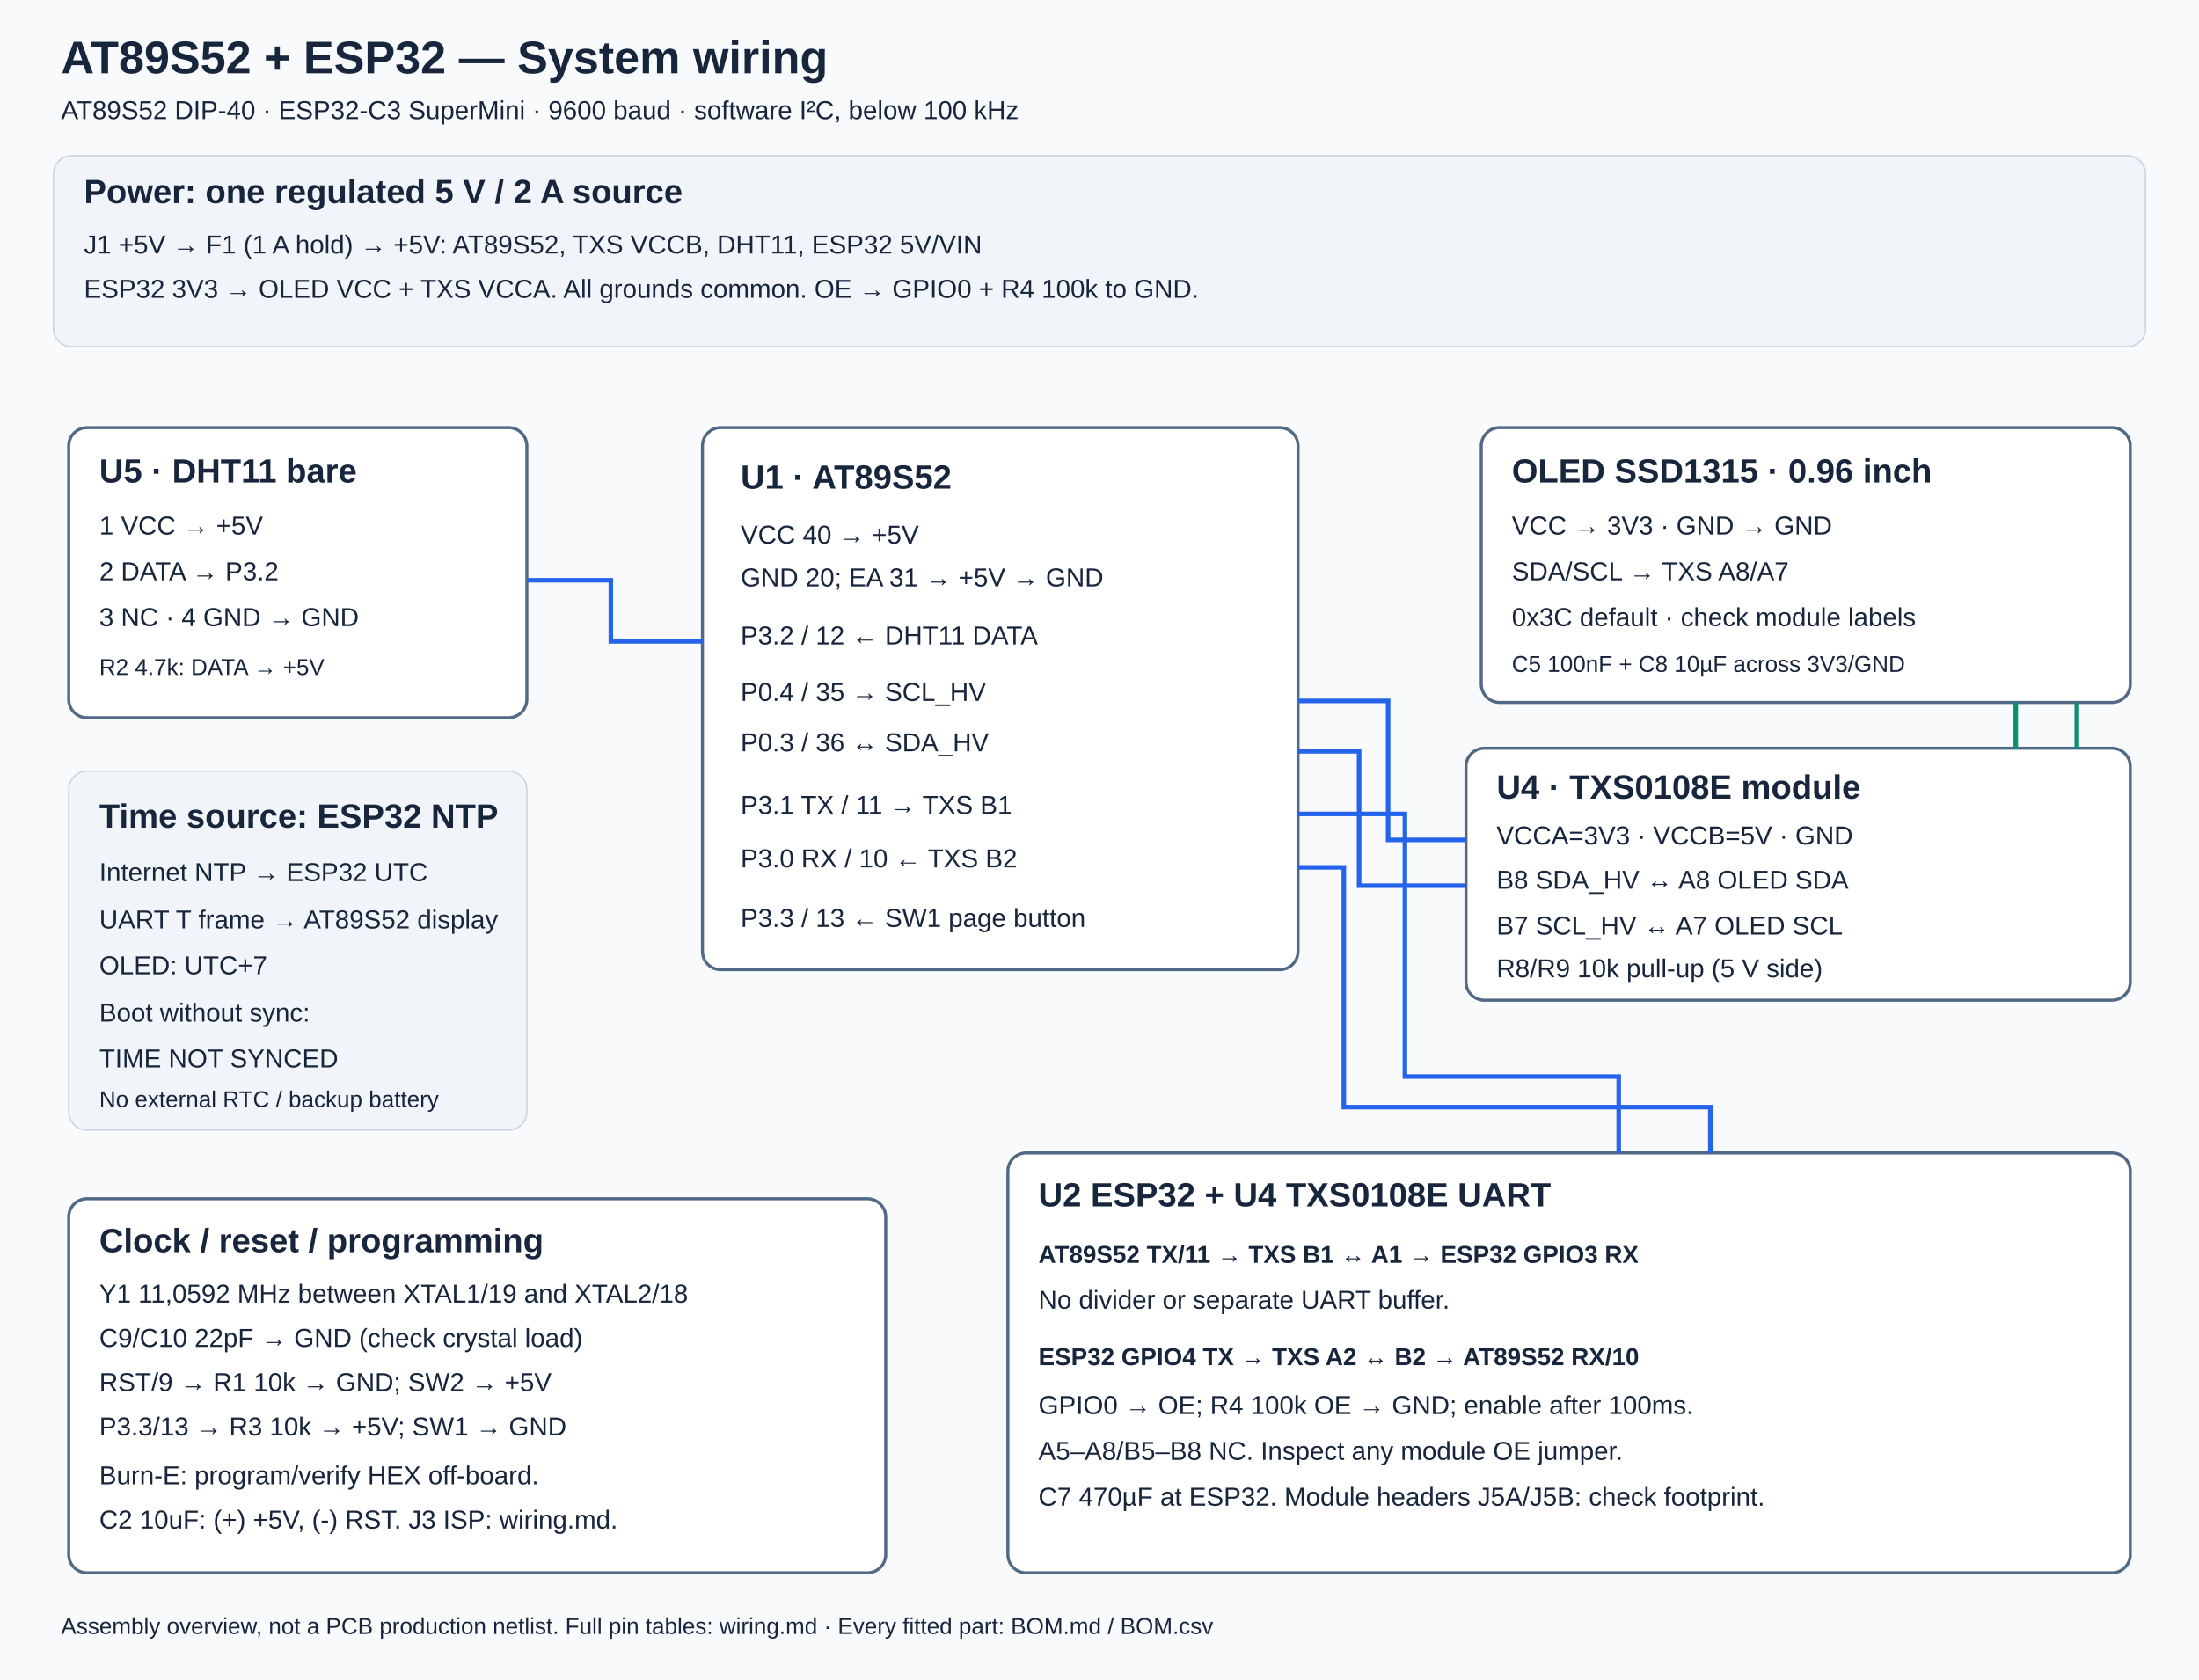
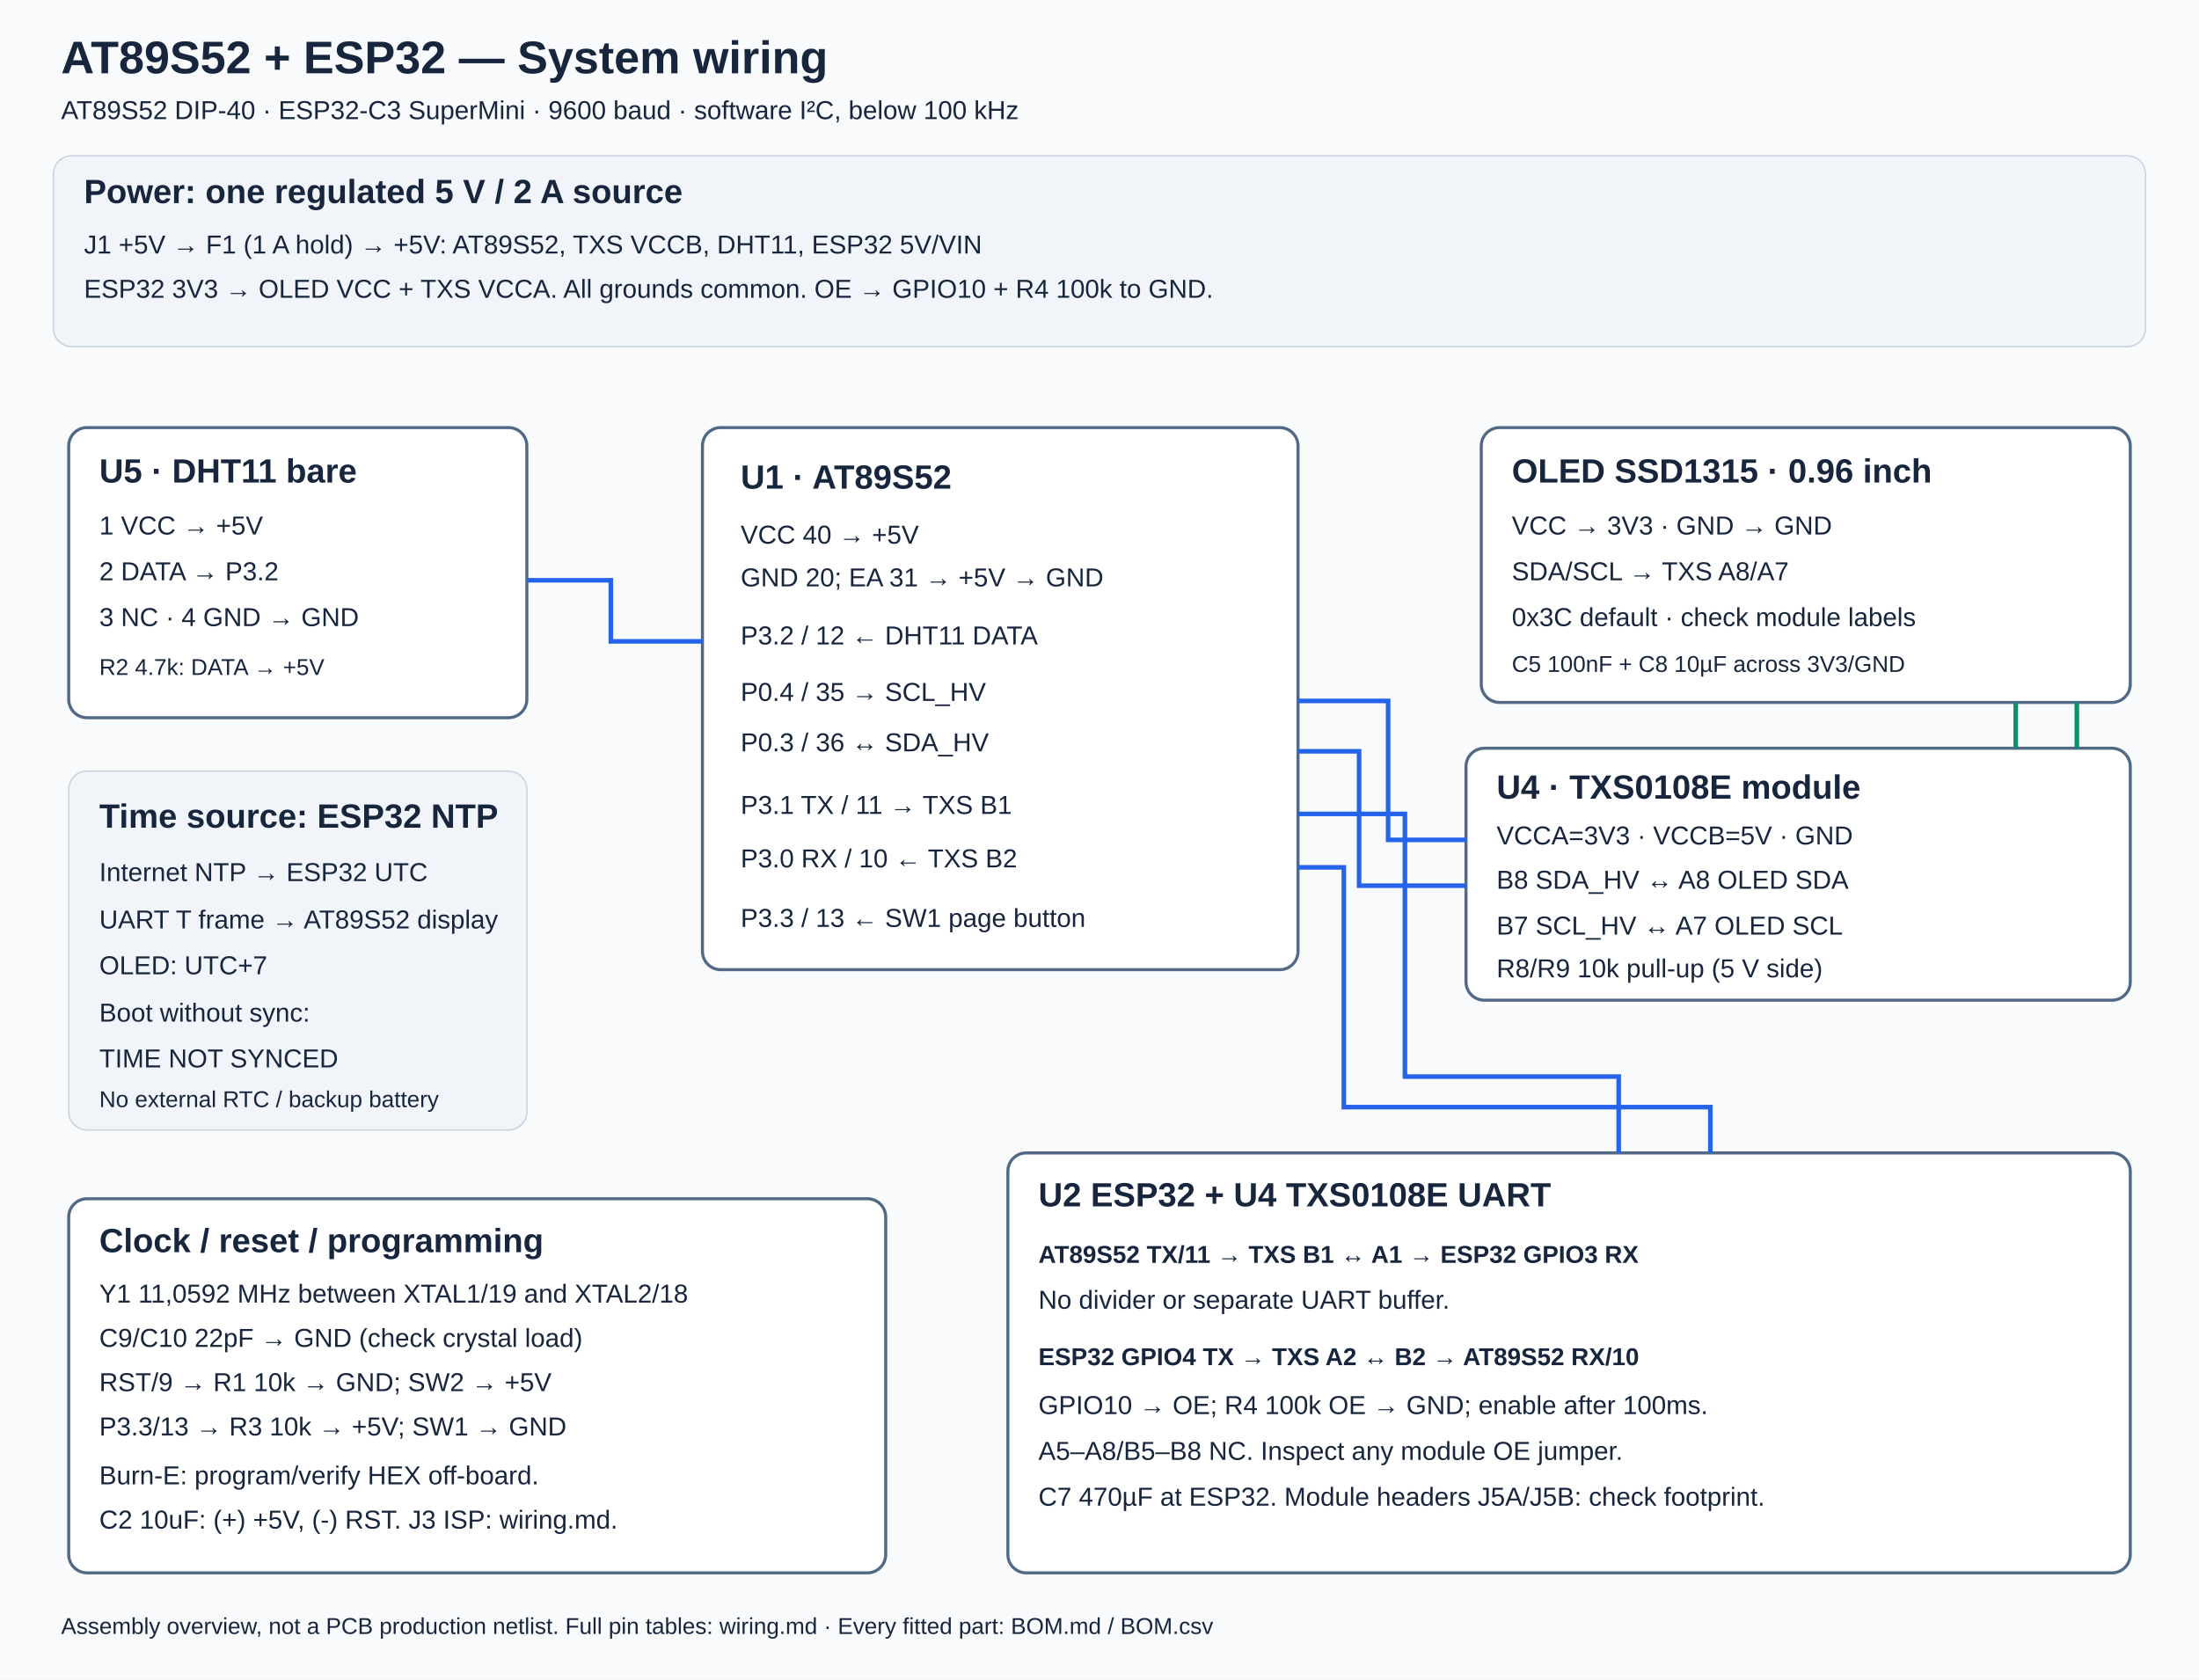
<svg xmlns="http://www.w3.org/2000/svg" width="1440" height="1100" viewBox="0 0 1440 1100">
  <defs>
    <style>
 text{font-family:Arial,sans-serif;fill:#18263d;font-size:17px}.title{font-size:30px;font-weight:bold}.head{font-size:22px;font-weight:bold}.small{font-size:15px}.box{fill:#fff;stroke:#526985;stroke-width:2}.sig{fill:none;stroke:#2563eb;stroke-width:3}.power{fill:none;stroke:#d94835;stroke-width:3}.low{fill:none;stroke:#07916f;stroke-width:3}.note{fill:#f1f5f9;stroke:#cbd5e1;stroke-width:1}.wire{font-size:16px;font-weight:bold}
 </style>
  </defs>
  <rect width="1440" height="1100" fill="#f8fafc" />
  <text x="40" y="48" class="title">AT89S52 + ESP32 — System wiring</text>
  <text x="40" y="78">AT89S52 DIP-40 · ESP32-C3 SuperMini · 9600 baud · software I²C, below 100 kHz</text>
  <rect x="35" y="102" width="1370" height="125" rx="12" class="note" />
  <text x="55" y="133" class="head">Power: one regulated 5 V / 2 A source</text>
  <text x="55" y="166">J1 +5V → F1 (1 A hold) → +5V: AT89S52, TXS VCCB, DHT11, ESP32 5V/VIN</text>
-   <text x="55" y="195">ESP32 3V3 → OLED VCC + TXS VCCA. All grounds common. OE → GPIO0 + R4 100k to GND.</text>
+   <text x="55" y="195">ESP32 3V3 → OLED VCC + TXS VCCA. All grounds common. OE → GPIO10 + R4 100k to GND.</text>
  <rect x="460" y="280" width="390" height="355" rx="12" class="box" />
  <text x="485" y="320" class="head">U1 · AT89S52</text>
  <text x="485" y="356">VCC 40 → +5V</text>
  <text x="485" y="384">GND 20; EA 31 → +5V → GND</text>
  <text x="485" y="422">P3.2 / 12 ← DHT11 DATA</text>
  <text x="485" y="459">P0.4 / 35 → SCL_HV</text>
  <text x="485" y="492">P0.3 / 36 ↔ SDA_HV</text>
  <text x="485" y="533">P3.1 TX / 11 → TXS B1</text>
  <text x="485" y="568">P3.0 RX / 10 ← TXS B2</text>
  <text x="485" y="607">P3.3 / 13 ← SW1 page button</text>
  <rect x="45" y="280" width="300" height="190" rx="12" class="box" />
  <text x="65" y="316" class="head">U5 · DHT11 bare</text>
  <text x="65" y="350">1 VCC → +5V</text>
  <text x="65" y="380">2 DATA → P3.2</text>
  <text x="65" y="410">3 NC · 4 GND → GND</text>
  <text x="65" y="442" class="small">R2 4.7k: DATA → +5V</text>
  <path d="M345 380 H400 V420 H460" class="sig" />
  <rect x="45" y="505" width="300" height="235" rx="12" class="note" />
  <text x="65" y="542" class="head">Time source: ESP32 NTP</text>
  <text x="65" y="577">Internet NTP → ESP32 UTC</text>
  <text x="65" y="608">UART T frame → AT89S52 display</text>
  <text x="65" y="638">OLED: UTC+7</text>
  <text x="65" y="669">Boot without sync:</text>
  <text x="65" y="699">TIME NOT SYNCED</text>
  <text x="65" y="725" class="small">No external RTC / backup battery</text>
  <rect x="970" y="280" width="425" height="180" rx="12" class="box" />
  <text x="990" y="316" class="head">OLED SSD1315 · 0.96 inch</text>
  <text x="990" y="350">VCC → 3V3 · GND → GND</text>
  <text x="990" y="380">SDA/SCL → TXS A8/A7</text>
  <text x="990" y="410">0x3C default · check module labels</text>
  <text x="990" y="440" class="small">C5 100nF + C8 10µF across 3V3/GND</text>
  <rect x="960" y="490" width="435" height="165" rx="12" class="box" />
  <text x="980" y="523" class="head">U4 · TXS0108E module</text>
  <text x="980" y="553">VCCA=3V3 · VCCB=5V · GND</text>
  <text x="980" y="582">B8 SDA_HV ↔ A8 OLED SDA</text>
  <text x="980" y="612">B7 SCL_HV ↔ A7 OLED SCL</text>
  <text x="980" y="640">R8/R9 10k pull-up (5 V side)</text>
  <path d="M850 459 H909 V550 H960 M850 492 H890 V580 H960" class="sig" />
  <path d="M1320 490 V460 M1360 490 V460" class="low" />
  <rect x="45" y="785" width="535" height="245" rx="12" class="box" />
  <text x="65" y="820" class="head">Clock / reset / programming</text>
  <text x="65" y="853">Y1 11,0592 MHz between XTAL1/19 and XTAL2/18</text>
  <text x="65" y="882">C9/C10 22pF → GND (check crystal load)</text>
  <text x="65" y="911">RST/9 → R1 10k → GND; SW2 → +5V</text>
  <text x="65" y="940">P3.3/13 → R3 10k → +5V; SW1 → GND</text>
  <text x="65" y="972">Burn-E: program/verify HEX off-board.</text>
  <text x="65" y="1001">C2 10uF: (+) +5V, (-) RST. J3 ISP: wiring.md.</text>
  <rect x="660" y="755" width="735" height="275" rx="12" class="box" />
  <text x="680" y="790" class="head">U2 ESP32 + U4 TXS0108E UART</text>
  <text x="680" y="827" class="wire">AT89S52 TX/11 → TXS B1 ↔ A1 → ESP32 GPIO3 RX</text>
  <text x="680" y="857">No divider or separate UART buffer.</text>
  <text x="680" y="894" class="wire">ESP32 GPIO4 TX → TXS A2 ↔ B2 → AT89S52 RX/10</text>
-   <text x="680" y="926">GPIO0 → OE; R4 100k OE → GND; enable after 100ms.</text>
+   <text x="680" y="926">GPIO10 → OE; R4 100k OE → GND; enable after 100ms.</text>
  <text x="680" y="956">A5–A8/B5–B8 NC. Inspect any module OE jumper.</text>
  <text x="680" y="986">C7 470µF at ESP32. Module headers J5A/J5B: check footprint.</text>
  <path d="M850 533 H920 V705 H1060 V755 M850 568 H880 V725 H1120 V755" class="sig" />
  <text x="40" y="1070" class="small">Assembly overview, not a PCB production netlist. Full pin tables: wiring.md · Every fitted part: BOM.md / BOM.csv</text>
</svg>
